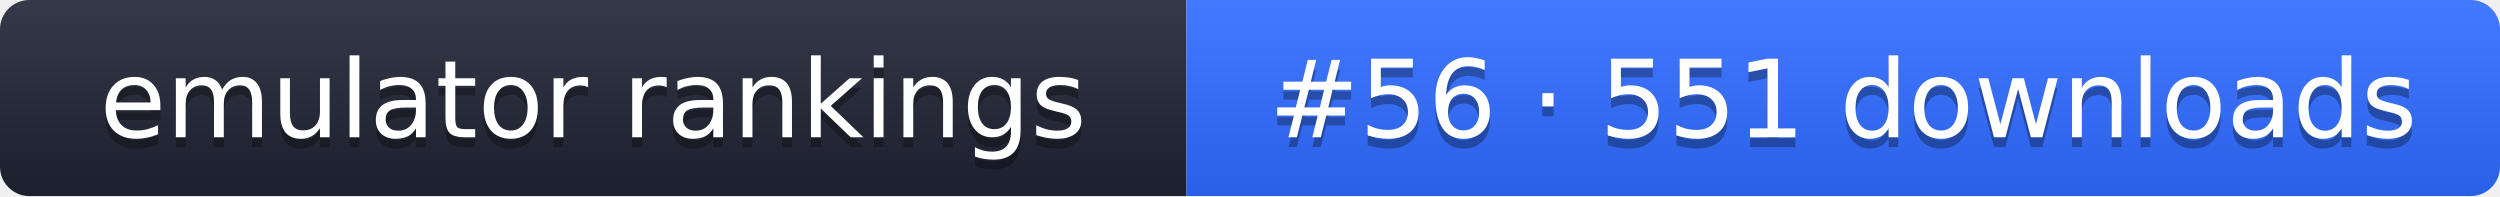
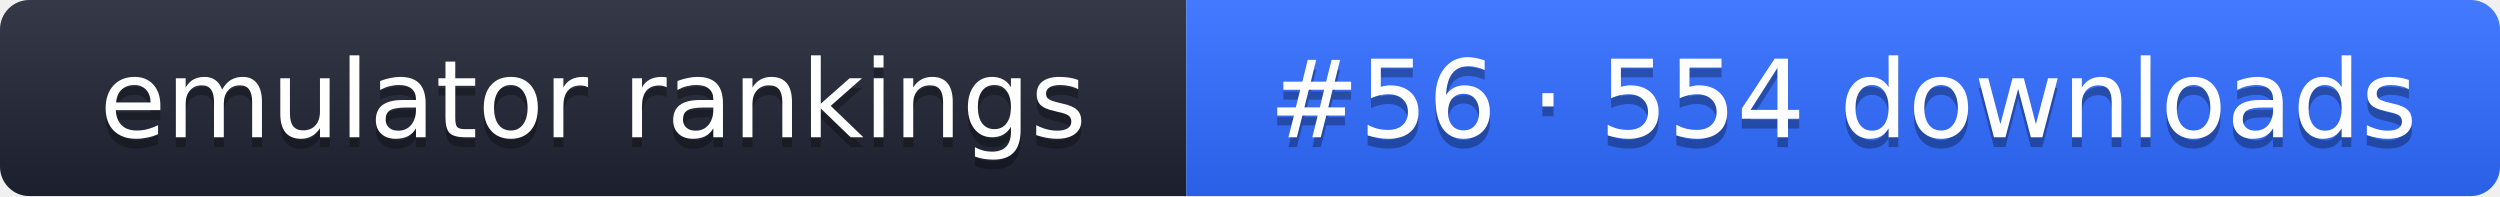
- <svg xmlns="http://www.w3.org/2000/svg" width="255" height="20" role="img" aria-label="emulator rankings: #56 · 551 downloads">
+ <svg xmlns="http://www.w3.org/2000/svg" width="255" height="20" role="img" aria-label="emulator rankings: #56 · 554 downloads">
  <linearGradient id="g" x2="0" y2="100%">
    <stop offset="0" stop-color="#fff" stop-opacity=".1" />
    <stop offset="1" stop-opacity=".1" />
  </linearGradient>
  <clipPath id="r">
    <rect width="255" height="20" rx="3" fill="#fff" />
  </clipPath>
  <g clip-path="url(#r)">
    <rect width="121" height="20" fill="#1f2433" />
    <rect x="121" width="134" height="20" fill="#2f6bff" />
    <rect width="255" height="20" fill="url(#g)" />
  </g>
  <g fill="#fff" text-anchor="middle" font-family="Verdana,DejaVu Sans,sans-serif" font-size="11">
    <text x="60.5" y="15" fill="#010101" fill-opacity=".3">emulator rankings</text>
    <text x="60.5" y="14">emulator rankings</text>
-     <text x="188" y="15" fill="#010101" fill-opacity=".3">#56 · 551 downloads</text>
-     <text x="188" y="14">#56 · 551 downloads</text>
+     <text x="188" y="15" fill="#010101" fill-opacity=".3">#56 · 554 downloads</text>
+     <text x="188" y="14">#56 · 554 downloads</text>
  </g>
</svg>
